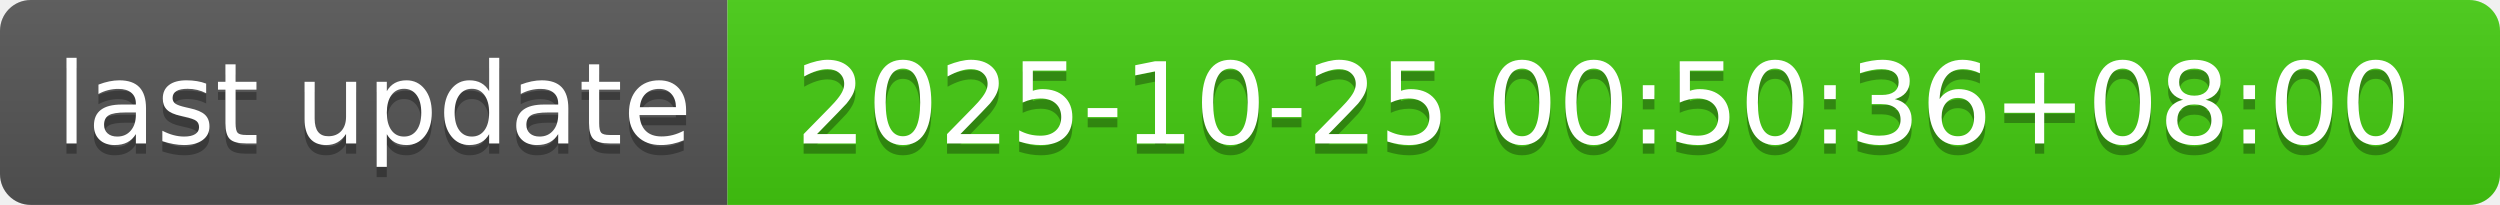
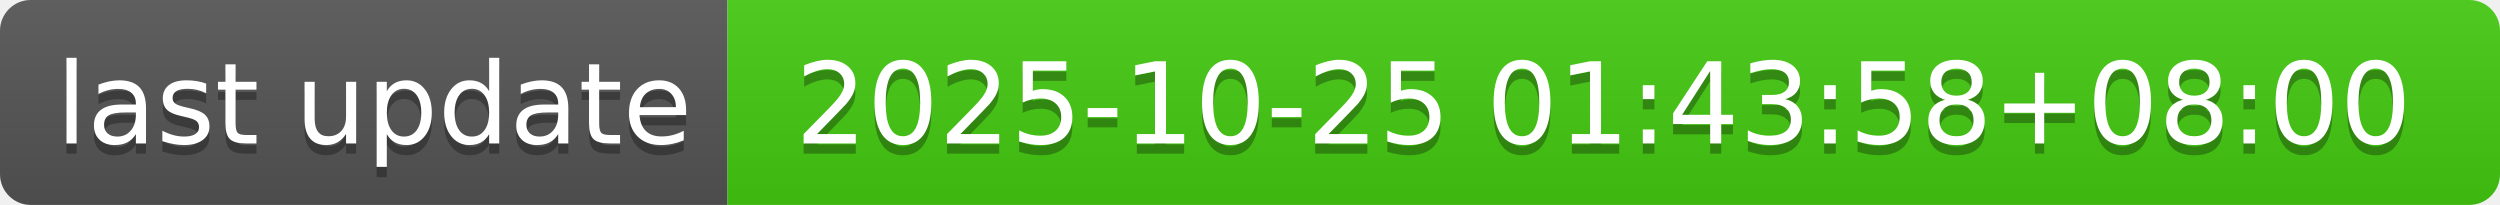
- <svg xmlns="http://www.w3.org/2000/svg" width="244" height="20" role="img" aria-label="last update: 2025-10-25 00:50:36+08:00">
+ <svg xmlns="http://www.w3.org/2000/svg" width="244" height="20" role="img" aria-label="last update: 2025-10-25 01:43:58+08:00">
  <linearGradient id="s" x2="0" y2="100%">
    <stop offset="0" stop-color="#bbb" stop-opacity=".1" />
    <stop offset="1" stop-opacity=".1" />
  </linearGradient>
  <clipPath id="r">
    <rect width="244" height="20" rx="3" fill="#fff" />
  </clipPath>
  <g clip-path="url(#r)">
    <rect width="71" height="20" fill="#555" />
    <rect x="71" width="173" height="20" fill="#4c1" />
    <rect width="244" height="20" fill="url(#s)" />
  </g>
  <g fill="#fff" text-anchor="middle" font-family="Verdana,Geneva,DejaVu Sans,sans-serif" text-rendering="geometricPrecision" font-size="110">
    <text aria-hidden="true" x="365" y="150" fill="#010101" fill-opacity=".3" transform="scale(.1)" textLength="610">last update</text>
    <text x="365" y="140" transform="scale(.1)" fill="#fff" textLength="610">last update</text>
-     <text aria-hidden="true" x="1565" y="150" fill="#010101" fill-opacity=".3" transform="scale(.1)" textLength="1630">2025-10-25 00:50:36+08:00</text>
-     <text x="1565" y="140" transform="scale(.1)" fill="#fff" textLength="1630">2025-10-25 00:50:36+08:00</text>
+     <text aria-hidden="true" x="1565" y="150" fill="#010101" fill-opacity=".3" transform="scale(.1)" textLength="1630">2025-10-25 01:43:58+08:00</text>
+     <text x="1565" y="140" transform="scale(.1)" fill="#fff" textLength="1630">2025-10-25 01:43:58+08:00</text>
  </g>
</svg>
